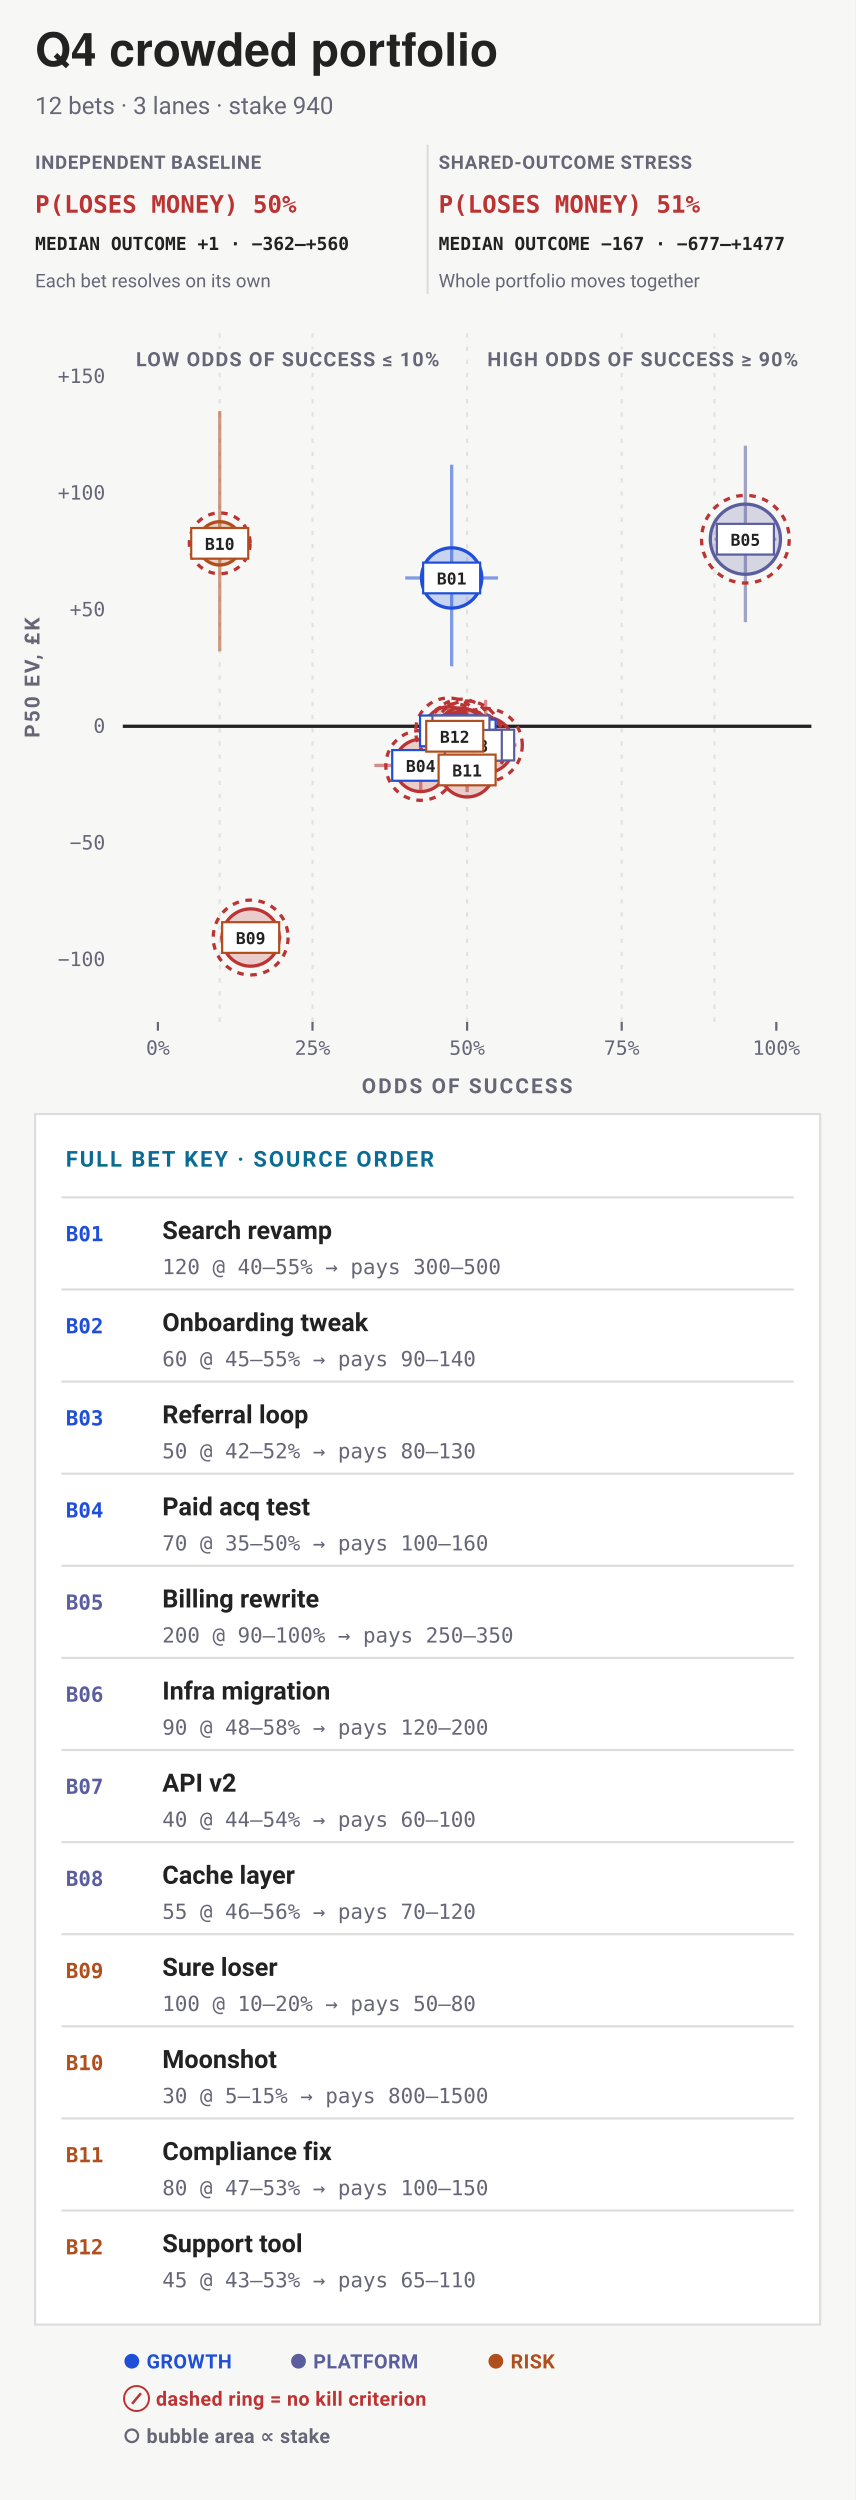
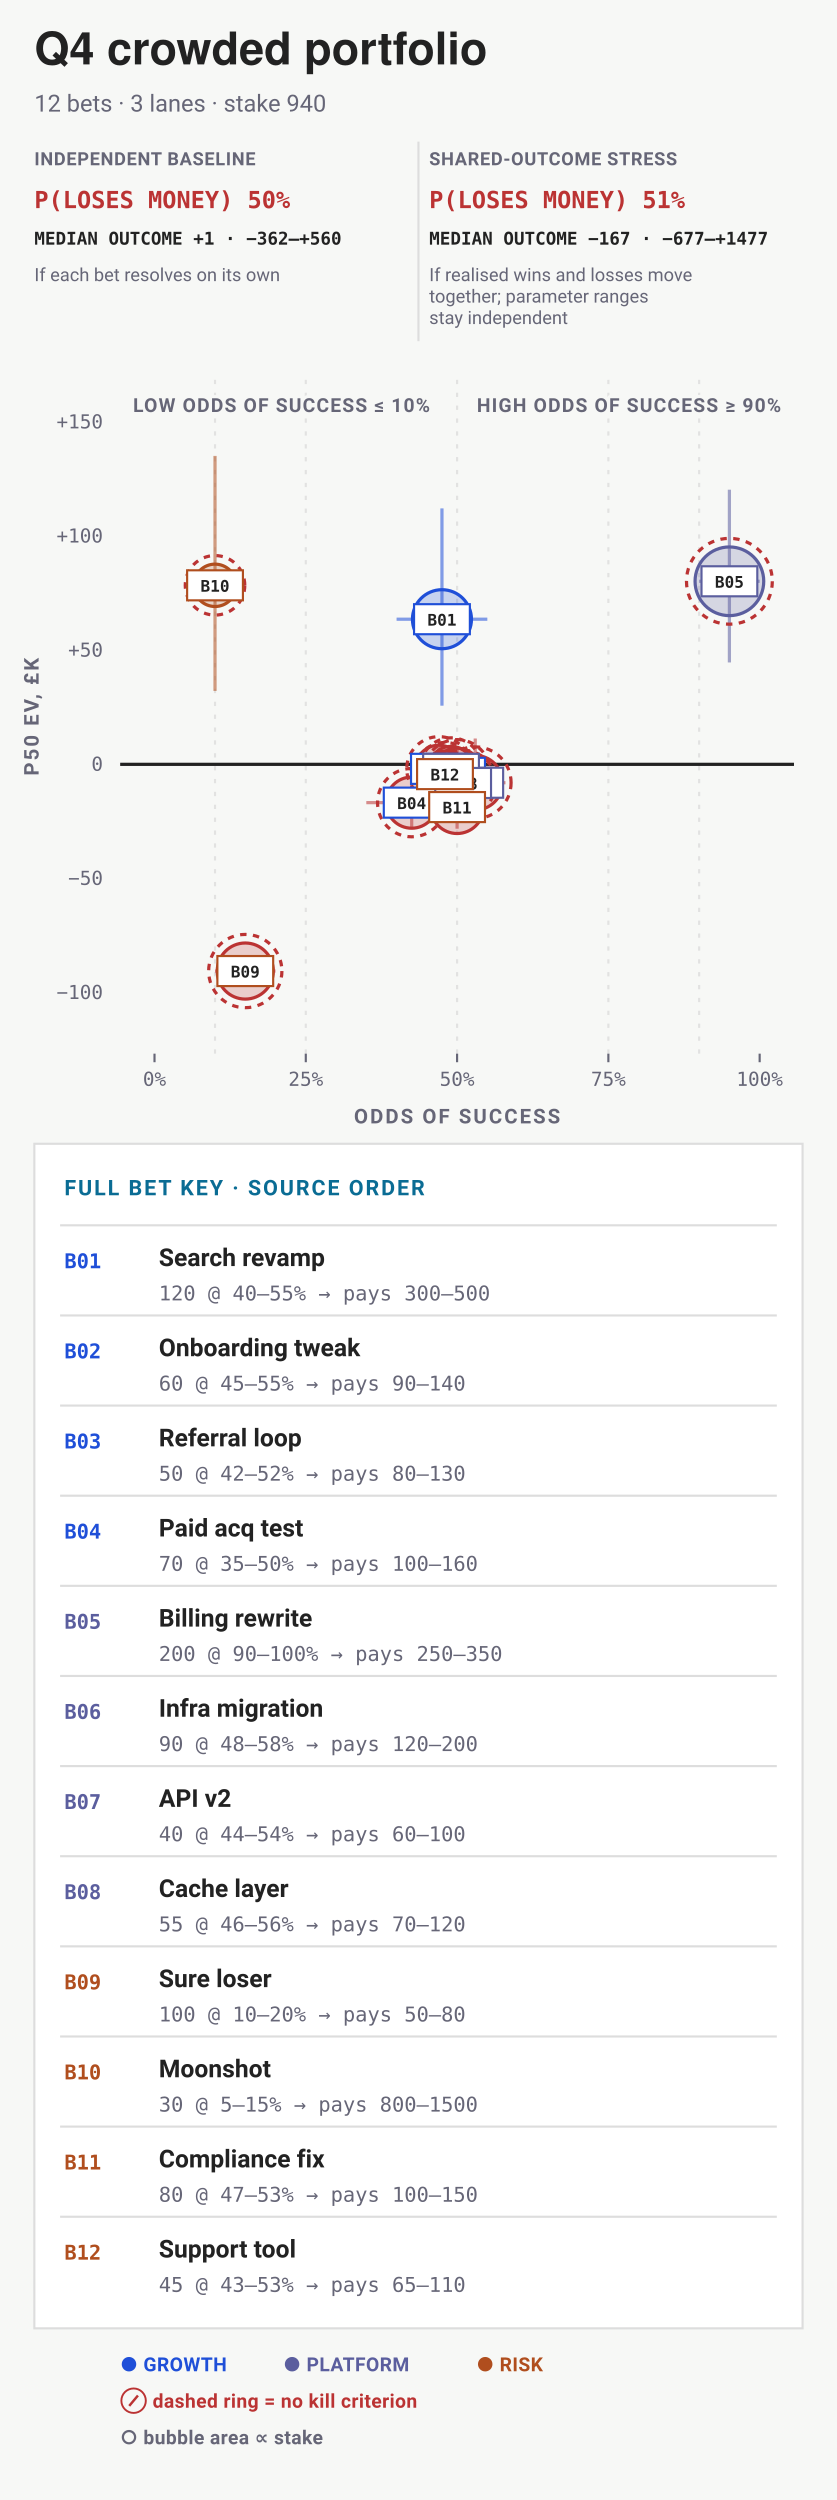
- <svg xmlns="http://www.w3.org/2000/svg" data-bets-surface="allocation-plane" viewBox="0 0 390 1140" width="390" height="1140" font-family="-apple-system,BlinkMacSystemFont,'Segoe UI',Roboto,sans-serif" role="img" aria-labelledby="bets-quadrant-title bets-quadrant-desc">
-   <rect width="390" height="1140" fill="#f7f8f6" />
+ <svg xmlns="http://www.w3.org/2000/svg" data-bets-surface="allocation-plane" viewBox="0 0 390 1165" width="390" height="1165" font-family="-apple-system,BlinkMacSystemFont,'Segoe UI',Roboto,sans-serif" role="img" aria-labelledby="bets-quadrant-title bets-quadrant-desc">
+   <rect width="390" height="1165" fill="#f7f8f6" />
  <text data-bets-title-line="" x="16" y="30" font-family="'Helvetica Neue',Helvetica,'Segoe UI',Roboto,sans-serif" font-size="21" font-weight="600" fill="#222">Q4 crowded portfolio</text>
  <text x="16" y="52" font-size="11" fill="#667">12 bets · 3 lanes · stake 940</text>
  <g data-condition-receipt="" data-condition="independent">
    <text x="16" y="77" font-size="8.5" font-weight="700" letter-spacing="0.035em" fill="#667">INDEPENDENT BASELINE</text>
    <text x="16" y="97" font-size="11" font-weight="700" font-family="ui-monospace,'SF Mono',Menlo,Consolas,monospace" fill="#b33">P(LOSES MONEY) 50%</text>
    <text x="16" y="114" font-size="8.2" font-weight="600" font-family="ui-monospace,'SF Mono',Menlo,Consolas,monospace" fill="#222">MEDIAN OUTCOME +1 · −362–+560</text>
-     <text x="16" y="131" font-size="8.5" fill="#667">Each bet resolves on its own</text>
+     <text x="16" y="131" font-size="8.5" fill="#667">If each bet resolves on its own</text>
  </g>
  <g data-condition-receipt="" data-condition="shared">
-     <line x1="195" y1="66" x2="195" y2="134" stroke="#ddd" />
+     <line x1="195" y1="66" x2="195" y2="159" stroke="#ddd" />
    <text x="200" y="77" font-size="8.5" font-weight="700" letter-spacing="0.035em" fill="#667">SHARED-OUTCOME STRESS</text>
    <text x="200" y="97" font-size="11" font-weight="700" font-family="ui-monospace,'SF Mono',Menlo,Consolas,monospace" fill="#b33">P(LOSES MONEY) 51%</text>
    <text x="200" y="114" font-size="8.2" font-weight="600" font-family="ui-monospace,'SF Mono',Menlo,Consolas,monospace" fill="#222">MEDIAN OUTCOME −167 · −677–+1477</text>
-     <text x="200" y="131" font-size="8.5" fill="#667">Whole portfolio moves together</text>
+     <text x="200" y="131" font-size="8.5" fill="#667">If realised wins and losses move</text>
+     <text x="200" y="141" font-size="8.5" fill="#667">together; parameter ranges</text>
+     <text x="200" y="151" font-size="8.5" fill="#667">stay independent</text>
  </g>
-   <line data-allocation-guide="" x1="100.2" y1="152" x2="100.2" y2="466" stroke="#ddd" stroke-width="1" stroke-dasharray="2 4" stroke-opacity="0.82" />
-   <line data-allocation-guide="" x1="142.5" y1="152" x2="142.5" y2="466" stroke="#ddd" stroke-width="1" stroke-dasharray="2 4" stroke-opacity="0.82" />
-   <line data-allocation-guide="" x1="213" y1="152" x2="213" y2="466" stroke="#ddd" stroke-width="1" stroke-dasharray="2 4" stroke-opacity="0.82" />
-   <line data-allocation-guide="" x1="283.5" y1="152" x2="283.5" y2="466" stroke="#ddd" stroke-width="1" stroke-dasharray="2 4" stroke-opacity="0.82" />
-   <line data-allocation-guide="" x1="325.8" y1="152" x2="325.8" y2="466" stroke="#ddd" stroke-width="1" stroke-dasharray="2 4" stroke-opacity="0.82" />
-   <text x="364" y="167" font-size="9" font-weight="700" letter-spacing="0.06em" text-anchor="end" stroke="#f7f8f6" stroke-width="3" stroke-linejoin="round" paint-order="stroke" fill="#667">HIGH ODDS OF SUCCESS ≥ 90%</text>
-   <text x="62" y="167" font-size="9" font-weight="700" letter-spacing="0.06em" text-anchor="start" stroke="#f7f8f6" stroke-width="3" stroke-linejoin="round" paint-order="stroke" fill="#667">LOW ODDS OF SUCCESS ≤ 10%</text>
-   <text x="48" y="440.54" font-size="9" text-anchor="end" font-family="ui-monospace,'SF Mono',Menlo,Consolas,monospace" fill="#667">−100</text>
-   <text x="48" y="387.36" font-size="9" text-anchor="end" font-family="ui-monospace,'SF Mono',Menlo,Consolas,monospace" fill="#667">−50</text>
-   <line data-allocation-zero="" x1="56" y1="331.18" x2="370" y2="331.18" stroke="#222" stroke-width="1.5" />
-   <text x="48" y="334.18" font-size="9" text-anchor="end" font-family="ui-monospace,'SF Mono',Menlo,Consolas,monospace" fill="#667">0</text>
-   <text x="48" y="281" font-size="9" text-anchor="end" font-family="ui-monospace,'SF Mono',Menlo,Consolas,monospace" fill="#667">+50</text>
-   <text x="48" y="227.82" font-size="9" text-anchor="end" font-family="ui-monospace,'SF Mono',Menlo,Consolas,monospace" fill="#667">+100</text>
-   <text x="48" y="174.64" font-size="9" text-anchor="end" font-family="ui-monospace,'SF Mono',Menlo,Consolas,monospace" fill="#667">+150</text>
-   <line x1="72" y1="466" x2="72" y2="470" stroke="#667" stroke-width="1" />
-   <text x="72" y="481" font-size="9" text-anchor="middle" font-family="ui-monospace,'SF Mono',Menlo,Consolas,monospace" fill="#667">0%</text>
-   <line x1="142.5" y1="466" x2="142.5" y2="470" stroke="#667" stroke-width="1" />
-   <text x="142.5" y="481" font-size="9" text-anchor="middle" font-family="ui-monospace,'SF Mono',Menlo,Consolas,monospace" fill="#667">25%</text>
-   <line x1="213" y1="466" x2="213" y2="470" stroke="#667" stroke-width="1" />
-   <text x="213" y="481" font-size="9" text-anchor="middle" font-family="ui-monospace,'SF Mono',Menlo,Consolas,monospace" fill="#667">50%</text>
-   <line x1="283.5" y1="466" x2="283.5" y2="470" stroke="#667" stroke-width="1" />
-   <text x="283.5" y="481" font-size="9" text-anchor="middle" font-family="ui-monospace,'SF Mono',Menlo,Consolas,monospace" fill="#667">75%</text>
-   <line x1="354" y1="466" x2="354" y2="470" stroke="#667" stroke-width="1" />
-   <text x="354" y="481" font-size="9" text-anchor="middle" font-family="ui-monospace,'SF Mono',Menlo,Consolas,monospace" fill="#667">100%</text>
-   <text x="213" y="498.5" font-size="9.5" font-weight="700" letter-spacing="0.1em" text-anchor="middle" fill="#667">ODDS OF SUCCESS</text>
-   <g transform="rotate(-90 18 309)">
-     <text x="18" y="309" font-size="9.5" font-weight="700" letter-spacing="0.1em" text-anchor="middle" fill="#667">P50 EV, £K</text>
+   <line data-allocation-guide="" x1="100.2" y1="177" x2="100.2" y2="491" stroke="#ddd" stroke-width="1" stroke-dasharray="2 4" stroke-opacity="0.82" />
+   <line data-allocation-guide="" x1="142.5" y1="177" x2="142.5" y2="491" stroke="#ddd" stroke-width="1" stroke-dasharray="2 4" stroke-opacity="0.82" />
+   <line data-allocation-guide="" x1="213" y1="177" x2="213" y2="491" stroke="#ddd" stroke-width="1" stroke-dasharray="2 4" stroke-opacity="0.82" />
+   <line data-allocation-guide="" x1="283.5" y1="177" x2="283.5" y2="491" stroke="#ddd" stroke-width="1" stroke-dasharray="2 4" stroke-opacity="0.82" />
+   <line data-allocation-guide="" x1="325.8" y1="177" x2="325.8" y2="491" stroke="#ddd" stroke-width="1" stroke-dasharray="2 4" stroke-opacity="0.82" />
+   <text x="364" y="192" font-size="9" font-weight="700" letter-spacing="0.06em" text-anchor="end" stroke="#f7f8f6" stroke-width="3" stroke-linejoin="round" paint-order="stroke" fill="#667">HIGH ODDS OF SUCCESS ≥ 90%</text>
+   <text x="62" y="192" font-size="9" font-weight="700" letter-spacing="0.06em" text-anchor="start" stroke="#f7f8f6" stroke-width="3" stroke-linejoin="round" paint-order="stroke" fill="#667">LOW ODDS OF SUCCESS ≤ 10%</text>
+   <text x="48" y="465.54" font-size="9" text-anchor="end" font-family="ui-monospace,'SF Mono',Menlo,Consolas,monospace" fill="#667">−100</text>
+   <text x="48" y="412.36" font-size="9" text-anchor="end" font-family="ui-monospace,'SF Mono',Menlo,Consolas,monospace" fill="#667">−50</text>
+   <line data-allocation-zero="" x1="56" y1="356.18" x2="370" y2="356.18" stroke="#222" stroke-width="1.5" />
+   <text x="48" y="359.18" font-size="9" text-anchor="end" font-family="ui-monospace,'SF Mono',Menlo,Consolas,monospace" fill="#667">0</text>
+   <text x="48" y="306" font-size="9" text-anchor="end" font-family="ui-monospace,'SF Mono',Menlo,Consolas,monospace" fill="#667">+50</text>
+   <text x="48" y="252.82" font-size="9" text-anchor="end" font-family="ui-monospace,'SF Mono',Menlo,Consolas,monospace" fill="#667">+100</text>
+   <text x="48" y="199.64" font-size="9" text-anchor="end" font-family="ui-monospace,'SF Mono',Menlo,Consolas,monospace" fill="#667">+150</text>
+   <line x1="72" y1="491" x2="72" y2="495" stroke="#667" stroke-width="1" />
+   <text x="72" y="506" font-size="9" text-anchor="middle" font-family="ui-monospace,'SF Mono',Menlo,Consolas,monospace" fill="#667">0%</text>
+   <line x1="142.5" y1="491" x2="142.5" y2="495" stroke="#667" stroke-width="1" />
+   <text x="142.5" y="506" font-size="9" text-anchor="middle" font-family="ui-monospace,'SF Mono',Menlo,Consolas,monospace" fill="#667">25%</text>
+   <line x1="213" y1="491" x2="213" y2="495" stroke="#667" stroke-width="1" />
+   <text x="213" y="506" font-size="9" text-anchor="middle" font-family="ui-monospace,'SF Mono',Menlo,Consolas,monospace" fill="#667">50%</text>
+   <line x1="283.5" y1="491" x2="283.5" y2="495" stroke="#667" stroke-width="1" />
+   <text x="283.5" y="506" font-size="9" text-anchor="middle" font-family="ui-monospace,'SF Mono',Menlo,Consolas,monospace" fill="#667">75%</text>
+   <line x1="354" y1="491" x2="354" y2="495" stroke="#667" stroke-width="1" />
+   <text x="354" y="506" font-size="9" text-anchor="middle" font-family="ui-monospace,'SF Mono',Menlo,Consolas,monospace" fill="#667">100%</text>
+   <text x="213" y="523.5" font-size="9.5" font-weight="700" letter-spacing="0.1em" text-anchor="middle" fill="#667">ODDS OF SUCCESS</text>
+   <g transform="rotate(-90 18 334)">
+     <text x="18" y="334" font-size="9.5" font-weight="700" letter-spacing="0.1em" text-anchor="middle" fill="#667">P50 EV, £K</text>
  </g>
  <g data-allocation-mark="" data-id="B01">
-     <line x1="184.8" y1="263.55" x2="227.1" y2="263.55" stroke="#1F4FD8" stroke-width="1.5" stroke-opacity="0.55" />
-     <line x1="205.95" y1="303.85" x2="205.95" y2="211.91" stroke="#1F4FD8" stroke-width="1.5" stroke-opacity="0.55" />
-     <circle data-key="B01" cx="205.95" cy="263.55" r="13.75" fill="#1F4FD8" fill-opacity="0.22" stroke="#1F4FD8" stroke-width="1.5" />
+     <line x1="184.8" y1="288.55" x2="227.1" y2="288.55" stroke="#1F4FD8" stroke-width="1.5" stroke-opacity="0.55" />
+     <line x1="205.95" y1="328.85" x2="205.95" y2="236.91" stroke="#1F4FD8" stroke-width="1.5" stroke-opacity="0.55" />
+     <circle data-key="B01" cx="205.95" cy="288.55" r="13.75" fill="#1F4FD8" fill-opacity="0.22" stroke="#1F4FD8" stroke-width="1.5" />
  </g>
  <g data-allocation-mark="" data-id="B02">
-     <line x1="198.9" y1="335.14" x2="227.1" y2="335.14" stroke="#b33" stroke-width="1.5" stroke-opacity="0.55" />
-     <line x1="213" y1="345.34" x2="213" y2="322.72" stroke="#b33" stroke-width="1.5" stroke-opacity="0.55" />
-     <circle data-key="B02" cx="213" cy="335.14" r="11.48" fill="#b33" fill-opacity="0.22" stroke="#b33" stroke-width="1.5" />
-     <circle cx="213" cy="335.14" r="15.48" fill="none" stroke="#b33" stroke-width="1.5" stroke-dasharray="3 3" />
+     <line x1="198.9" y1="360.14" x2="227.1" y2="360.14" stroke="#b33" stroke-width="1.5" stroke-opacity="0.55" />
+     <line x1="213" y1="370.34" x2="213" y2="347.72" stroke="#b33" stroke-width="1.5" stroke-opacity="0.55" />
+     <circle data-key="B02" cx="213" cy="360.14" r="11.48" fill="#b33" fill-opacity="0.22" stroke="#b33" stroke-width="1.5" />
+     <circle cx="213" cy="360.14" r="15.48" fill="none" stroke="#b33" stroke-width="1.5" stroke-dasharray="3 3" />
  </g>
  <g data-allocation-mark="" data-id="B03">
-     <line x1="190.44" y1="333.28" x2="218.64" y2="333.28" stroke="#b33" stroke-width="1.5" stroke-opacity="0.55" />
-     <line x1="204.54" y1="342.86" x2="204.54" y2="322.01" stroke="#b33" stroke-width="1.5" stroke-opacity="0.55" />
-     <circle data-key="B03" cx="204.54" cy="333.28" r="11" fill="#b33" fill-opacity="0.22" stroke="#b33" stroke-width="1.5" />
-     <circle cx="204.54" cy="333.28" r="15" fill="none" stroke="#b33" stroke-width="1.5" stroke-dasharray="3 3" />
+     <line x1="190.44" y1="358.28" x2="218.64" y2="358.28" stroke="#b33" stroke-width="1.5" stroke-opacity="0.55" />
+     <line x1="204.54" y1="367.86" x2="204.54" y2="347.01" stroke="#b33" stroke-width="1.5" stroke-opacity="0.55" />
+     <circle data-key="B03" cx="204.54" cy="358.28" r="11" fill="#b33" fill-opacity="0.22" stroke="#b33" stroke-width="1.5" />
+     <circle cx="204.54" cy="358.28" r="15" fill="none" stroke="#b33" stroke-width="1.5" stroke-dasharray="3 3" />
  </g>
  <g data-allocation-mark="" data-id="B04">
-     <line x1="170.7" y1="349.03" x2="213" y2="349.03" stroke="#b33" stroke-width="1.5" stroke-opacity="0.55" />
-     <line x1="191.85" y1="360.59" x2="191.85" y2="334.91" stroke="#b33" stroke-width="1.5" stroke-opacity="0.55" />
-     <circle data-key="B04" cx="191.85" cy="349.03" r="11.92" fill="#b33" fill-opacity="0.22" stroke="#b33" stroke-width="1.5" />
-     <circle cx="191.85" cy="349.03" r="15.92" fill="none" stroke="#b33" stroke-width="1.5" stroke-dasharray="3 3" />
+     <line x1="170.7" y1="374.03" x2="213" y2="374.03" stroke="#b33" stroke-width="1.5" stroke-opacity="0.55" />
+     <line x1="191.85" y1="385.59" x2="191.85" y2="359.91" stroke="#b33" stroke-width="1.5" stroke-opacity="0.55" />
+     <circle data-key="B04" cx="191.85" cy="374.03" r="11.92" fill="#b33" fill-opacity="0.22" stroke="#b33" stroke-width="1.5" />
+     <circle cx="191.85" cy="374.03" r="15.92" fill="none" stroke="#b33" stroke-width="1.5" stroke-dasharray="3 3" />
  </g>
  <g data-allocation-mark="" data-id="B05">
-     <line x1="325.8" y1="245.88" x2="354" y2="245.88" stroke="#5B5E9E" stroke-width="1.5" stroke-opacity="0.55" />
-     <line x1="339.9" y1="283.7" x2="339.9" y2="203.2" stroke="#5B5E9E" stroke-width="1.5" stroke-opacity="0.55" />
-     <circle data-key="B05" cx="339.9" cy="245.88" r="16" fill="#5B5E9E" fill-opacity="0.22" stroke="#5B5E9E" stroke-width="1.5" />
-     <circle cx="339.9" cy="245.88" r="20" fill="none" stroke="#b33" stroke-width="1.5" stroke-dasharray="3 3" />
+     <line x1="325.8" y1="270.88" x2="354" y2="270.88" stroke="#5B5E9E" stroke-width="1.5" stroke-opacity="0.55" />
+     <line x1="339.9" y1="308.7" x2="339.9" y2="228.2" stroke="#5B5E9E" stroke-width="1.5" stroke-opacity="0.55" />
+     <circle data-key="B05" cx="339.9" cy="270.88" r="16" fill="#5B5E9E" fill-opacity="0.22" stroke="#5B5E9E" stroke-width="1.5" />
+     <circle cx="339.9" cy="270.88" r="20" fill="none" stroke="#b33" stroke-width="1.5" stroke-dasharray="3 3" />
  </g>
  <g data-allocation-mark="" data-id="B06">
-     <line x1="207.36" y1="339.75" x2="235.56" y2="339.75" stroke="#b33" stroke-width="1.5" stroke-opacity="0.55" />
-     <line x1="221.46" y1="356.52" x2="221.46" y2="319.14" stroke="#b33" stroke-width="1.5" stroke-opacity="0.55" />
-     <circle data-key="B06" cx="221.46" cy="339.75" r="12.71" fill="#b33" fill-opacity="0.22" stroke="#b33" stroke-width="1.5" />
-     <circle cx="221.46" cy="339.75" r="16.71" fill="none" stroke="#b33" stroke-width="1.5" stroke-dasharray="3 3" />
+     <line x1="207.36" y1="364.75" x2="235.56" y2="364.75" stroke="#b33" stroke-width="1.5" stroke-opacity="0.55" />
+     <line x1="221.46" y1="381.52" x2="221.46" y2="344.14" stroke="#b33" stroke-width="1.5" stroke-opacity="0.55" />
+     <circle data-key="B06" cx="221.46" cy="364.75" r="12.71" fill="#b33" fill-opacity="0.22" stroke="#b33" stroke-width="1.5" />
+     <circle cx="221.46" cy="364.75" r="16.71" fill="none" stroke="#b33" stroke-width="1.5" stroke-dasharray="3 3" />
  </g>
  <g data-allocation-mark="" data-id="B07">
-     <line x1="196.08" y1="333.29" x2="224.28" y2="333.29" stroke="#b33" stroke-width="1.5" stroke-opacity="0.55" />
-     <line x1="210.18" y1="341.31" x2="210.18" y2="323.8" stroke="#b33" stroke-width="1.5" stroke-opacity="0.55" />
-     <circle data-key="B07" cx="210.18" cy="333.29" r="10.47" fill="#b33" fill-opacity="0.22" stroke="#b33" stroke-width="1.5" />
-     <circle cx="210.18" cy="333.29" r="14.47" fill="none" stroke="#b33" stroke-width="1.5" stroke-dasharray="3 3" />
+     <line x1="196.08" y1="358.29" x2="224.28" y2="358.29" stroke="#b33" stroke-width="1.5" stroke-opacity="0.55" />
+     <line x1="210.18" y1="366.31" x2="210.18" y2="348.8" stroke="#b33" stroke-width="1.5" stroke-opacity="0.55" />
+     <circle data-key="B07" cx="210.18" cy="358.29" r="10.47" fill="#b33" fill-opacity="0.22" stroke="#b33" stroke-width="1.5" />
+     <circle cx="210.18" cy="358.29" r="14.47" fill="none" stroke="#b33" stroke-width="1.5" stroke-dasharray="3 3" />
  </g>
  <g data-allocation-mark="" data-id="B08">
-     <line x1="201.72" y1="339.87" x2="229.92" y2="339.87" stroke="#b33" stroke-width="1.5" stroke-opacity="0.55" />
-     <line x1="215.82" y1="349.91" x2="215.82" y2="326.86" stroke="#b33" stroke-width="1.5" stroke-opacity="0.55" />
-     <circle data-key="B08" cx="215.82" cy="339.87" r="11.24" fill="#b33" fill-opacity="0.22" stroke="#b33" stroke-width="1.5" />
-     <circle cx="215.82" cy="339.87" r="15.24" fill="none" stroke="#b33" stroke-width="1.5" stroke-dasharray="3 3" />
+     <line x1="201.72" y1="364.87" x2="229.92" y2="364.87" stroke="#b33" stroke-width="1.5" stroke-opacity="0.55" />
+     <line x1="215.82" y1="374.91" x2="215.82" y2="351.86" stroke="#b33" stroke-width="1.5" stroke-opacity="0.55" />
+     <circle data-key="B08" cx="215.82" cy="364.87" r="11.24" fill="#b33" fill-opacity="0.22" stroke="#b33" stroke-width="1.5" />
+     <circle cx="215.82" cy="364.87" r="15.24" fill="none" stroke="#b33" stroke-width="1.5" stroke-dasharray="3 3" />
  </g>
  <g data-allocation-mark="" data-id="B09">
-     <line x1="100.2" y1="427.51" x2="128.4" y2="427.51" stroke="#b33" stroke-width="1.5" stroke-opacity="0.55" />
-     <line x1="114.3" y1="430.55" x2="114.3" y2="424.02" stroke="#b33" stroke-width="1.5" stroke-opacity="0.55" />
-     <circle data-key="B09" cx="114.3" cy="427.51" r="13.07" fill="#b33" fill-opacity="0.22" stroke="#b33" stroke-width="1.5" />
-     <circle cx="114.3" cy="427.51" r="17.07" fill="none" stroke="#b33" stroke-width="1.5" stroke-dasharray="3 3" />
+     <line x1="100.2" y1="452.51" x2="128.4" y2="452.51" stroke="#b33" stroke-width="1.5" stroke-opacity="0.55" />
+     <line x1="114.3" y1="455.55" x2="114.3" y2="449.02" stroke="#b33" stroke-width="1.5" stroke-opacity="0.55" />
+     <circle data-key="B09" cx="114.3" cy="452.51" r="13.07" fill="#b33" fill-opacity="0.22" stroke="#b33" stroke-width="1.5" />
+     <circle cx="114.3" cy="452.51" r="17.07" fill="none" stroke="#b33" stroke-width="1.5" stroke-dasharray="3 3" />
  </g>
  <g data-allocation-mark="" data-id="B10">
-     <line x1="86.1" y1="247.76" x2="114.3" y2="247.76" stroke="#B04E1E" stroke-width="1.5" stroke-opacity="0.55" />
-     <line x1="100.2" y1="296.98" x2="100.2" y2="187.45" stroke="#B04E1E" stroke-width="1.5" stroke-opacity="0.55" />
-     <circle data-key="B10" cx="100.2" cy="247.76" r="9.87" fill="#B04E1E" fill-opacity="0.22" stroke="#B04E1E" stroke-width="1.5" />
-     <circle cx="100.2" cy="247.76" r="13.87" fill="none" stroke="#b33" stroke-width="1.5" stroke-dasharray="3 3" />
+     <line x1="86.1" y1="272.76" x2="114.3" y2="272.76" stroke="#B04E1E" stroke-width="1.5" stroke-opacity="0.55" />
+     <line x1="100.2" y1="321.98" x2="100.2" y2="212.45" stroke="#B04E1E" stroke-width="1.5" stroke-opacity="0.55" />
+     <circle data-key="B10" cx="100.2" cy="272.76" r="9.87" fill="#B04E1E" fill-opacity="0.22" stroke="#B04E1E" stroke-width="1.5" />
+     <circle cx="100.2" cy="272.76" r="13.87" fill="none" stroke="#b33" stroke-width="1.5" stroke-dasharray="3 3" />
  </g>
  <g data-allocation-mark="" data-id="B11">
-     <line x1="204.54" y1="351.1" x2="221.46" y2="351.1" stroke="#b33" stroke-width="1.5" stroke-opacity="0.55" />
-     <line x1="213" y1="361.18" x2="213" y2="339.58" stroke="#b33" stroke-width="1.5" stroke-opacity="0.55" />
-     <circle data-key="B11" cx="213" cy="351.1" r="12.32" fill="#b33" fill-opacity="0.22" stroke="#b33" stroke-width="1.5" />
+     <line x1="204.54" y1="376.1" x2="221.46" y2="376.1" stroke="#b33" stroke-width="1.5" stroke-opacity="0.55" />
+     <line x1="213" y1="386.18" x2="213" y2="364.58" stroke="#b33" stroke-width="1.5" stroke-opacity="0.55" />
+     <circle data-key="B11" cx="213" cy="376.1" r="12.32" fill="#b33" fill-opacity="0.22" stroke="#b33" stroke-width="1.5" />
  </g>
  <g data-allocation-mark="" data-id="B12">
-     <line x1="193.26" y1="335.74" x2="221.46" y2="335.74" stroke="#b33" stroke-width="1.5" stroke-opacity="0.55" />
-     <line x1="207.36" y1="344.3" x2="207.36" y2="325.37" stroke="#b33" stroke-width="1.5" stroke-opacity="0.55" />
-     <circle data-key="B12" cx="207.36" cy="335.74" r="10.74" fill="#b33" fill-opacity="0.22" stroke="#b33" stroke-width="1.5" />
-     <circle cx="207.36" cy="335.74" r="14.74" fill="none" stroke="#b33" stroke-width="1.5" stroke-dasharray="3 3" />
+     <line x1="193.26" y1="360.74" x2="221.46" y2="360.74" stroke="#b33" stroke-width="1.5" stroke-opacity="0.55" />
+     <line x1="207.36" y1="369.3" x2="207.36" y2="350.37" stroke="#b33" stroke-width="1.5" stroke-opacity="0.55" />
+     <circle data-key="B12" cx="207.36" cy="360.74" r="10.74" fill="#b33" fill-opacity="0.22" stroke="#b33" stroke-width="1.5" />
+     <circle cx="207.36" cy="360.74" r="14.74" fill="none" stroke="#b33" stroke-width="1.5" stroke-dasharray="3 3" />
  </g>
-   <rect x="192.95" y="256.55" width="26" height="14" fill="#fff" stroke="#1F4FD8" stroke-width="1" />
-   <text x="205.95" y="266.55" font-size="7.5" font-weight="700" text-anchor="middle" font-family="ui-monospace,'SF Mono',Menlo,Consolas,monospace" fill="#222">B01</text>
-   <rect x="200" y="328.14" width="26" height="14" fill="#fff" stroke="#1F4FD8" stroke-width="1" />
-   <text x="213" y="338.14" font-size="7.5" font-weight="700" text-anchor="middle" font-family="ui-monospace,'SF Mono',Menlo,Consolas,monospace" fill="#222">B02</text>
-   <rect x="191.54" y="326.28" width="26" height="14" fill="#fff" stroke="#1F4FD8" stroke-width="1" />
-   <text x="204.54" y="336.28" font-size="7.5" font-weight="700" text-anchor="middle" font-family="ui-monospace,'SF Mono',Menlo,Consolas,monospace" fill="#222">B03</text>
-   <rect x="178.85" y="342.03" width="26" height="14" fill="#fff" stroke="#1F4FD8" stroke-width="1" />
-   <text x="191.85" y="352.03" font-size="7.5" font-weight="700" text-anchor="middle" font-family="ui-monospace,'SF Mono',Menlo,Consolas,monospace" fill="#222">B04</text>
-   <rect x="326.9" y="238.88" width="26" height="14" fill="#fff" stroke="#5B5E9E" stroke-width="1" />
-   <text x="339.9" y="248.88" font-size="7.5" font-weight="700" text-anchor="middle" font-family="ui-monospace,'SF Mono',Menlo,Consolas,monospace" fill="#222">B05</text>
-   <rect x="208.46" y="332.75" width="26" height="14" fill="#fff" stroke="#5B5E9E" stroke-width="1" />
-   <text x="221.46" y="342.75" font-size="7.5" font-weight="700" text-anchor="middle" font-family="ui-monospace,'SF Mono',Menlo,Consolas,monospace" fill="#222">B06</text>
-   <rect x="197.18" y="326.29" width="26" height="14" fill="#fff" stroke="#5B5E9E" stroke-width="1" />
-   <text x="210.18" y="336.29" font-size="7.5" font-weight="700" text-anchor="middle" font-family="ui-monospace,'SF Mono',Menlo,Consolas,monospace" fill="#222">B07</text>
-   <rect x="202.82" y="332.87" width="26" height="14" fill="#fff" stroke="#5B5E9E" stroke-width="1" />
-   <text x="215.82" y="342.87" font-size="7.5" font-weight="700" text-anchor="middle" font-family="ui-monospace,'SF Mono',Menlo,Consolas,monospace" fill="#222">B08</text>
-   <rect x="101.3" y="420.51" width="26" height="14" fill="#fff" stroke="#B04E1E" stroke-width="1" />
-   <text x="114.3" y="430.51" font-size="7.5" font-weight="700" text-anchor="middle" font-family="ui-monospace,'SF Mono',Menlo,Consolas,monospace" fill="#222">B09</text>
-   <rect x="87.2" y="240.76" width="26" height="14" fill="#fff" stroke="#B04E1E" stroke-width="1" />
-   <text x="100.2" y="250.76" font-size="7.5" font-weight="700" text-anchor="middle" font-family="ui-monospace,'SF Mono',Menlo,Consolas,monospace" fill="#222">B10</text>
-   <rect x="200" y="344.1" width="26" height="14" fill="#fff" stroke="#B04E1E" stroke-width="1" />
-   <text x="213" y="354.1" font-size="7.5" font-weight="700" text-anchor="middle" font-family="ui-monospace,'SF Mono',Menlo,Consolas,monospace" fill="#222">B11</text>
-   <rect x="194.36" y="328.74" width="26" height="14" fill="#fff" stroke="#B04E1E" stroke-width="1" />
-   <text x="207.36" y="338.74" font-size="7.5" font-weight="700" text-anchor="middle" font-family="ui-monospace,'SF Mono',Menlo,Consolas,monospace" fill="#222">B12</text>
-   <rect data-quadrant-key="" x="16" y="508" width="358" height="552" fill="#fff" stroke="#ddd" />
-   <text x="30" y="532" font-size="10" font-weight="700" letter-spacing="0.09em" fill="#0A6C94">FULL BET KEY · SOURCE ORDER</text>
-   <line x1="28" y1="546" x2="362" y2="546" stroke="#ddd" />
-   <text x="30" y="566" font-size="9.5" font-weight="700" font-family="ui-monospace,'SF Mono',Menlo,Consolas,monospace" fill="#1F4FD8">B01</text>
-   <text x="74" y="565" font-size="11.5" font-weight="600" fill="#222">Search revamp</text>
-   <text x="74" y="581" font-size="9.5" font-family="ui-monospace,'SF Mono',Menlo,Consolas,monospace" fill="#667">120 @ 40–55% → pays 300–500</text>
-   <line x1="28" y1="588" x2="362" y2="588" stroke="#ddd" />
-   <text x="30" y="608" font-size="9.5" font-weight="700" font-family="ui-monospace,'SF Mono',Menlo,Consolas,monospace" fill="#1F4FD8">B02</text>
-   <text x="74" y="607" font-size="11.5" font-weight="600" fill="#222">Onboarding tweak</text>
-   <text x="74" y="623" font-size="9.5" font-family="ui-monospace,'SF Mono',Menlo,Consolas,monospace" fill="#667">60 @ 45–55% → pays 90–140</text>
-   <line x1="28" y1="630" x2="362" y2="630" stroke="#ddd" />
-   <text x="30" y="650" font-size="9.5" font-weight="700" font-family="ui-monospace,'SF Mono',Menlo,Consolas,monospace" fill="#1F4FD8">B03</text>
-   <text x="74" y="649" font-size="11.5" font-weight="600" fill="#222">Referral loop</text>
-   <text x="74" y="665" font-size="9.5" font-family="ui-monospace,'SF Mono',Menlo,Consolas,monospace" fill="#667">50 @ 42–52% → pays 80–130</text>
-   <line x1="28" y1="672" x2="362" y2="672" stroke="#ddd" />
-   <text x="30" y="692" font-size="9.5" font-weight="700" font-family="ui-monospace,'SF Mono',Menlo,Consolas,monospace" fill="#1F4FD8">B04</text>
-   <text x="74" y="691" font-size="11.5" font-weight="600" fill="#222">Paid acq test</text>
-   <text x="74" y="707" font-size="9.5" font-family="ui-monospace,'SF Mono',Menlo,Consolas,monospace" fill="#667">70 @ 35–50% → pays 100–160</text>
-   <line x1="28" y1="714" x2="362" y2="714" stroke="#ddd" />
-   <text x="30" y="734" font-size="9.5" font-weight="700" font-family="ui-monospace,'SF Mono',Menlo,Consolas,monospace" fill="#5B5E9E">B05</text>
-   <text x="74" y="733" font-size="11.5" font-weight="600" fill="#222">Billing rewrite</text>
-   <text x="74" y="749" font-size="9.5" font-family="ui-monospace,'SF Mono',Menlo,Consolas,monospace" fill="#667">200 @ 90–100% → pays 250–350</text>
-   <line x1="28" y1="756" x2="362" y2="756" stroke="#ddd" />
-   <text x="30" y="776" font-size="9.5" font-weight="700" font-family="ui-monospace,'SF Mono',Menlo,Consolas,monospace" fill="#5B5E9E">B06</text>
-   <text x="74" y="775" font-size="11.5" font-weight="600" fill="#222">Infra migration</text>
-   <text x="74" y="791" font-size="9.5" font-family="ui-monospace,'SF Mono',Menlo,Consolas,monospace" fill="#667">90 @ 48–58% → pays 120–200</text>
-   <line x1="28" y1="798" x2="362" y2="798" stroke="#ddd" />
-   <text x="30" y="818" font-size="9.5" font-weight="700" font-family="ui-monospace,'SF Mono',Menlo,Consolas,monospace" fill="#5B5E9E">B07</text>
-   <text x="74" y="817" font-size="11.5" font-weight="600" fill="#222">API v2</text>
-   <text x="74" y="833" font-size="9.5" font-family="ui-monospace,'SF Mono',Menlo,Consolas,monospace" fill="#667">40 @ 44–54% → pays 60–100</text>
-   <line x1="28" y1="840" x2="362" y2="840" stroke="#ddd" />
-   <text x="30" y="860" font-size="9.5" font-weight="700" font-family="ui-monospace,'SF Mono',Menlo,Consolas,monospace" fill="#5B5E9E">B08</text>
-   <text x="74" y="859" font-size="11.5" font-weight="600" fill="#222">Cache layer</text>
-   <text x="74" y="875" font-size="9.5" font-family="ui-monospace,'SF Mono',Menlo,Consolas,monospace" fill="#667">55 @ 46–56% → pays 70–120</text>
-   <line x1="28" y1="882" x2="362" y2="882" stroke="#ddd" />
-   <text x="30" y="902" font-size="9.5" font-weight="700" font-family="ui-monospace,'SF Mono',Menlo,Consolas,monospace" fill="#B04E1E">B09</text>
-   <text x="74" y="901" font-size="11.5" font-weight="600" fill="#222">Sure loser</text>
-   <text x="74" y="917" font-size="9.5" font-family="ui-monospace,'SF Mono',Menlo,Consolas,monospace" fill="#667">100 @ 10–20% → pays 50–80</text>
-   <line x1="28" y1="924" x2="362" y2="924" stroke="#ddd" />
-   <text x="30" y="944" font-size="9.5" font-weight="700" font-family="ui-monospace,'SF Mono',Menlo,Consolas,monospace" fill="#B04E1E">B10</text>
-   <text x="74" y="943" font-size="11.5" font-weight="600" fill="#222">Moonshot</text>
-   <text x="74" y="959" font-size="9.5" font-family="ui-monospace,'SF Mono',Menlo,Consolas,monospace" fill="#667">30 @ 5–15% → pays 800–1500</text>
-   <line x1="28" y1="966" x2="362" y2="966" stroke="#ddd" />
-   <text x="30" y="986" font-size="9.5" font-weight="700" font-family="ui-monospace,'SF Mono',Menlo,Consolas,monospace" fill="#B04E1E">B11</text>
-   <text x="74" y="985" font-size="11.5" font-weight="600" fill="#222">Compliance fix</text>
-   <text x="74" y="1001" font-size="9.5" font-family="ui-monospace,'SF Mono',Menlo,Consolas,monospace" fill="#667">80 @ 47–53% → pays 100–150</text>
-   <line x1="28" y1="1008" x2="362" y2="1008" stroke="#ddd" />
-   <text x="30" y="1028" font-size="9.5" font-weight="700" font-family="ui-monospace,'SF Mono',Menlo,Consolas,monospace" fill="#B04E1E">B12</text>
-   <text x="74" y="1027" font-size="11.5" font-weight="600" fill="#222">Support tool</text>
-   <text x="74" y="1043" font-size="9.5" font-family="ui-monospace,'SF Mono',Menlo,Consolas,monospace" fill="#667">45 @ 43–53% → pays 65–110</text>
-   <text x="56" y="1080" font-size="9" font-weight="700" letter-spacing="0.02em" fill="#1F4FD8">● GROWTH</text>
-   <text x="132" y="1080" font-size="9" font-weight="700" letter-spacing="0.02em" fill="#5B5E9E">● PLATFORM</text>
-   <text x="222" y="1080" font-size="9" font-weight="700" letter-spacing="0.02em" fill="#B04E1E">● RISK</text>
-   <text x="56" y="1097" font-size="9" font-weight="700" letter-spacing="0.02em" fill="#b33">⊘ dashed ring = no kill criterion</text>
-   <text x="56" y="1114" font-size="9" font-weight="700" letter-spacing="0.02em" fill="#667">○ bubble area ∝ stake</text>
+   <rect x="192.95" y="281.55" width="26" height="14" fill="#fff" stroke="#1F4FD8" stroke-width="1" />
+   <text x="205.95" y="291.55" font-size="7.5" font-weight="700" text-anchor="middle" font-family="ui-monospace,'SF Mono',Menlo,Consolas,monospace" fill="#222">B01</text>
+   <rect x="200" y="353.14" width="26" height="14" fill="#fff" stroke="#1F4FD8" stroke-width="1" />
+   <text x="213" y="363.14" font-size="7.5" font-weight="700" text-anchor="middle" font-family="ui-monospace,'SF Mono',Menlo,Consolas,monospace" fill="#222">B02</text>
+   <rect x="191.54" y="351.28" width="26" height="14" fill="#fff" stroke="#1F4FD8" stroke-width="1" />
+   <text x="204.54" y="361.28" font-size="7.5" font-weight="700" text-anchor="middle" font-family="ui-monospace,'SF Mono',Menlo,Consolas,monospace" fill="#222">B03</text>
+   <rect x="178.85" y="367.03" width="26" height="14" fill="#fff" stroke="#1F4FD8" stroke-width="1" />
+   <text x="191.85" y="377.03" font-size="7.5" font-weight="700" text-anchor="middle" font-family="ui-monospace,'SF Mono',Menlo,Consolas,monospace" fill="#222">B04</text>
+   <rect x="326.9" y="263.88" width="26" height="14" fill="#fff" stroke="#5B5E9E" stroke-width="1" />
+   <text x="339.9" y="273.88" font-size="7.5" font-weight="700" text-anchor="middle" font-family="ui-monospace,'SF Mono',Menlo,Consolas,monospace" fill="#222">B05</text>
+   <rect x="208.46" y="357.75" width="26" height="14" fill="#fff" stroke="#5B5E9E" stroke-width="1" />
+   <text x="221.46" y="367.75" font-size="7.5" font-weight="700" text-anchor="middle" font-family="ui-monospace,'SF Mono',Menlo,Consolas,monospace" fill="#222">B06</text>
+   <rect x="197.18" y="351.29" width="26" height="14" fill="#fff" stroke="#5B5E9E" stroke-width="1" />
+   <text x="210.18" y="361.29" font-size="7.5" font-weight="700" text-anchor="middle" font-family="ui-monospace,'SF Mono',Menlo,Consolas,monospace" fill="#222">B07</text>
+   <rect x="202.82" y="357.87" width="26" height="14" fill="#fff" stroke="#5B5E9E" stroke-width="1" />
+   <text x="215.82" y="367.87" font-size="7.5" font-weight="700" text-anchor="middle" font-family="ui-monospace,'SF Mono',Menlo,Consolas,monospace" fill="#222">B08</text>
+   <rect x="101.3" y="445.51" width="26" height="14" fill="#fff" stroke="#B04E1E" stroke-width="1" />
+   <text x="114.3" y="455.51" font-size="7.5" font-weight="700" text-anchor="middle" font-family="ui-monospace,'SF Mono',Menlo,Consolas,monospace" fill="#222">B09</text>
+   <rect x="87.2" y="265.76" width="26" height="14" fill="#fff" stroke="#B04E1E" stroke-width="1" />
+   <text x="100.2" y="275.76" font-size="7.5" font-weight="700" text-anchor="middle" font-family="ui-monospace,'SF Mono',Menlo,Consolas,monospace" fill="#222">B10</text>
+   <rect x="200" y="369.1" width="26" height="14" fill="#fff" stroke="#B04E1E" stroke-width="1" />
+   <text x="213" y="379.1" font-size="7.5" font-weight="700" text-anchor="middle" font-family="ui-monospace,'SF Mono',Menlo,Consolas,monospace" fill="#222">B11</text>
+   <rect x="194.36" y="353.74" width="26" height="14" fill="#fff" stroke="#B04E1E" stroke-width="1" />
+   <text x="207.36" y="363.74" font-size="7.5" font-weight="700" text-anchor="middle" font-family="ui-monospace,'SF Mono',Menlo,Consolas,monospace" fill="#222">B12</text>
+   <rect data-quadrant-key="" x="16" y="533" width="358" height="552" fill="#fff" stroke="#ddd" />
+   <text x="30" y="557" font-size="10" font-weight="700" letter-spacing="0.09em" fill="#0A6C94">FULL BET KEY · SOURCE ORDER</text>
+   <line x1="28" y1="571" x2="362" y2="571" stroke="#ddd" />
+   <text x="30" y="591" font-size="9.5" font-weight="700" font-family="ui-monospace,'SF Mono',Menlo,Consolas,monospace" fill="#1F4FD8">B01</text>
+   <text x="74" y="590" font-size="11.5" font-weight="600" fill="#222">Search revamp</text>
+   <text x="74" y="606" font-size="9.5" font-family="ui-monospace,'SF Mono',Menlo,Consolas,monospace" fill="#667">120 @ 40–55% → pays 300–500</text>
+   <line x1="28" y1="613" x2="362" y2="613" stroke="#ddd" />
+   <text x="30" y="633" font-size="9.5" font-weight="700" font-family="ui-monospace,'SF Mono',Menlo,Consolas,monospace" fill="#1F4FD8">B02</text>
+   <text x="74" y="632" font-size="11.5" font-weight="600" fill="#222">Onboarding tweak</text>
+   <text x="74" y="648" font-size="9.5" font-family="ui-monospace,'SF Mono',Menlo,Consolas,monospace" fill="#667">60 @ 45–55% → pays 90–140</text>
+   <line x1="28" y1="655" x2="362" y2="655" stroke="#ddd" />
+   <text x="30" y="675" font-size="9.5" font-weight="700" font-family="ui-monospace,'SF Mono',Menlo,Consolas,monospace" fill="#1F4FD8">B03</text>
+   <text x="74" y="674" font-size="11.5" font-weight="600" fill="#222">Referral loop</text>
+   <text x="74" y="690" font-size="9.5" font-family="ui-monospace,'SF Mono',Menlo,Consolas,monospace" fill="#667">50 @ 42–52% → pays 80–130</text>
+   <line x1="28" y1="697" x2="362" y2="697" stroke="#ddd" />
+   <text x="30" y="717" font-size="9.5" font-weight="700" font-family="ui-monospace,'SF Mono',Menlo,Consolas,monospace" fill="#1F4FD8">B04</text>
+   <text x="74" y="716" font-size="11.5" font-weight="600" fill="#222">Paid acq test</text>
+   <text x="74" y="732" font-size="9.5" font-family="ui-monospace,'SF Mono',Menlo,Consolas,monospace" fill="#667">70 @ 35–50% → pays 100–160</text>
+   <line x1="28" y1="739" x2="362" y2="739" stroke="#ddd" />
+   <text x="30" y="759" font-size="9.5" font-weight="700" font-family="ui-monospace,'SF Mono',Menlo,Consolas,monospace" fill="#5B5E9E">B05</text>
+   <text x="74" y="758" font-size="11.5" font-weight="600" fill="#222">Billing rewrite</text>
+   <text x="74" y="774" font-size="9.5" font-family="ui-monospace,'SF Mono',Menlo,Consolas,monospace" fill="#667">200 @ 90–100% → pays 250–350</text>
+   <line x1="28" y1="781" x2="362" y2="781" stroke="#ddd" />
+   <text x="30" y="801" font-size="9.5" font-weight="700" font-family="ui-monospace,'SF Mono',Menlo,Consolas,monospace" fill="#5B5E9E">B06</text>
+   <text x="74" y="800" font-size="11.5" font-weight="600" fill="#222">Infra migration</text>
+   <text x="74" y="816" font-size="9.5" font-family="ui-monospace,'SF Mono',Menlo,Consolas,monospace" fill="#667">90 @ 48–58% → pays 120–200</text>
+   <line x1="28" y1="823" x2="362" y2="823" stroke="#ddd" />
+   <text x="30" y="843" font-size="9.5" font-weight="700" font-family="ui-monospace,'SF Mono',Menlo,Consolas,monospace" fill="#5B5E9E">B07</text>
+   <text x="74" y="842" font-size="11.5" font-weight="600" fill="#222">API v2</text>
+   <text x="74" y="858" font-size="9.5" font-family="ui-monospace,'SF Mono',Menlo,Consolas,monospace" fill="#667">40 @ 44–54% → pays 60–100</text>
+   <line x1="28" y1="865" x2="362" y2="865" stroke="#ddd" />
+   <text x="30" y="885" font-size="9.5" font-weight="700" font-family="ui-monospace,'SF Mono',Menlo,Consolas,monospace" fill="#5B5E9E">B08</text>
+   <text x="74" y="884" font-size="11.5" font-weight="600" fill="#222">Cache layer</text>
+   <text x="74" y="900" font-size="9.5" font-family="ui-monospace,'SF Mono',Menlo,Consolas,monospace" fill="#667">55 @ 46–56% → pays 70–120</text>
+   <line x1="28" y1="907" x2="362" y2="907" stroke="#ddd" />
+   <text x="30" y="927" font-size="9.5" font-weight="700" font-family="ui-monospace,'SF Mono',Menlo,Consolas,monospace" fill="#B04E1E">B09</text>
+   <text x="74" y="926" font-size="11.5" font-weight="600" fill="#222">Sure loser</text>
+   <text x="74" y="942" font-size="9.5" font-family="ui-monospace,'SF Mono',Menlo,Consolas,monospace" fill="#667">100 @ 10–20% → pays 50–80</text>
+   <line x1="28" y1="949" x2="362" y2="949" stroke="#ddd" />
+   <text x="30" y="969" font-size="9.5" font-weight="700" font-family="ui-monospace,'SF Mono',Menlo,Consolas,monospace" fill="#B04E1E">B10</text>
+   <text x="74" y="968" font-size="11.5" font-weight="600" fill="#222">Moonshot</text>
+   <text x="74" y="984" font-size="9.5" font-family="ui-monospace,'SF Mono',Menlo,Consolas,monospace" fill="#667">30 @ 5–15% → pays 800–1500</text>
+   <line x1="28" y1="991" x2="362" y2="991" stroke="#ddd" />
+   <text x="30" y="1011" font-size="9.5" font-weight="700" font-family="ui-monospace,'SF Mono',Menlo,Consolas,monospace" fill="#B04E1E">B11</text>
+   <text x="74" y="1010" font-size="11.5" font-weight="600" fill="#222">Compliance fix</text>
+   <text x="74" y="1026" font-size="9.5" font-family="ui-monospace,'SF Mono',Menlo,Consolas,monospace" fill="#667">80 @ 47–53% → pays 100–150</text>
+   <line x1="28" y1="1033" x2="362" y2="1033" stroke="#ddd" />
+   <text x="30" y="1053" font-size="9.5" font-weight="700" font-family="ui-monospace,'SF Mono',Menlo,Consolas,monospace" fill="#B04E1E">B12</text>
+   <text x="74" y="1052" font-size="11.5" font-weight="600" fill="#222">Support tool</text>
+   <text x="74" y="1068" font-size="9.5" font-family="ui-monospace,'SF Mono',Menlo,Consolas,monospace" fill="#667">45 @ 43–53% → pays 65–110</text>
+   <text x="56" y="1105" font-size="9" font-weight="700" letter-spacing="0.02em" fill="#1F4FD8">● GROWTH</text>
+   <text x="132" y="1105" font-size="9" font-weight="700" letter-spacing="0.02em" fill="#5B5E9E">● PLATFORM</text>
+   <text x="222" y="1105" font-size="9" font-weight="700" letter-spacing="0.02em" fill="#B04E1E">● RISK</text>
+   <text x="56" y="1122" font-size="9" font-weight="700" letter-spacing="0.02em" fill="#b33">⊘ dashed ring = no kill criterion</text>
+   <text x="56" y="1139" font-size="9" font-weight="700" letter-spacing="0.02em" fill="#667">○ bubble area ∝ stake</text>
  <rect data-narrow="" width="0" height="0" fill="none" />
</svg>
